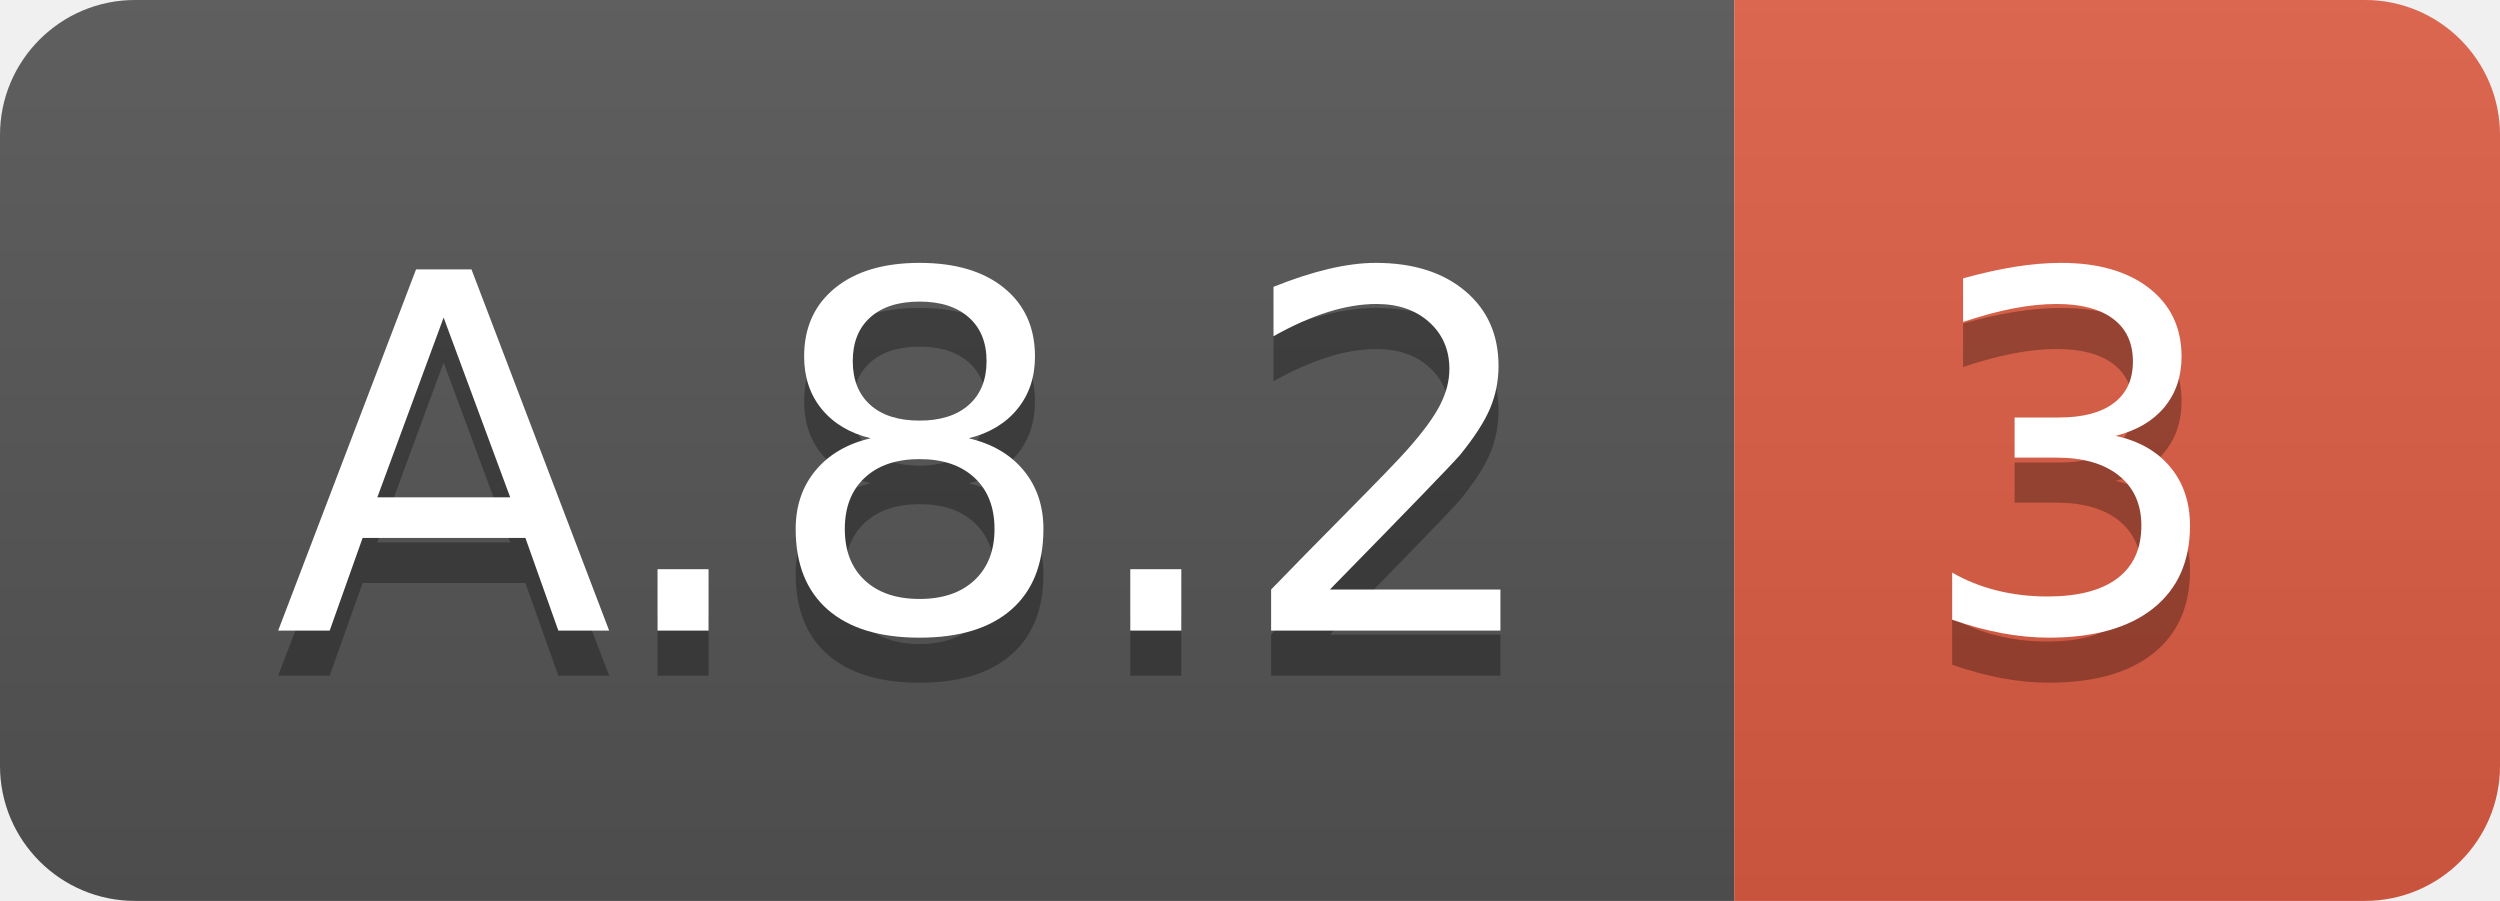
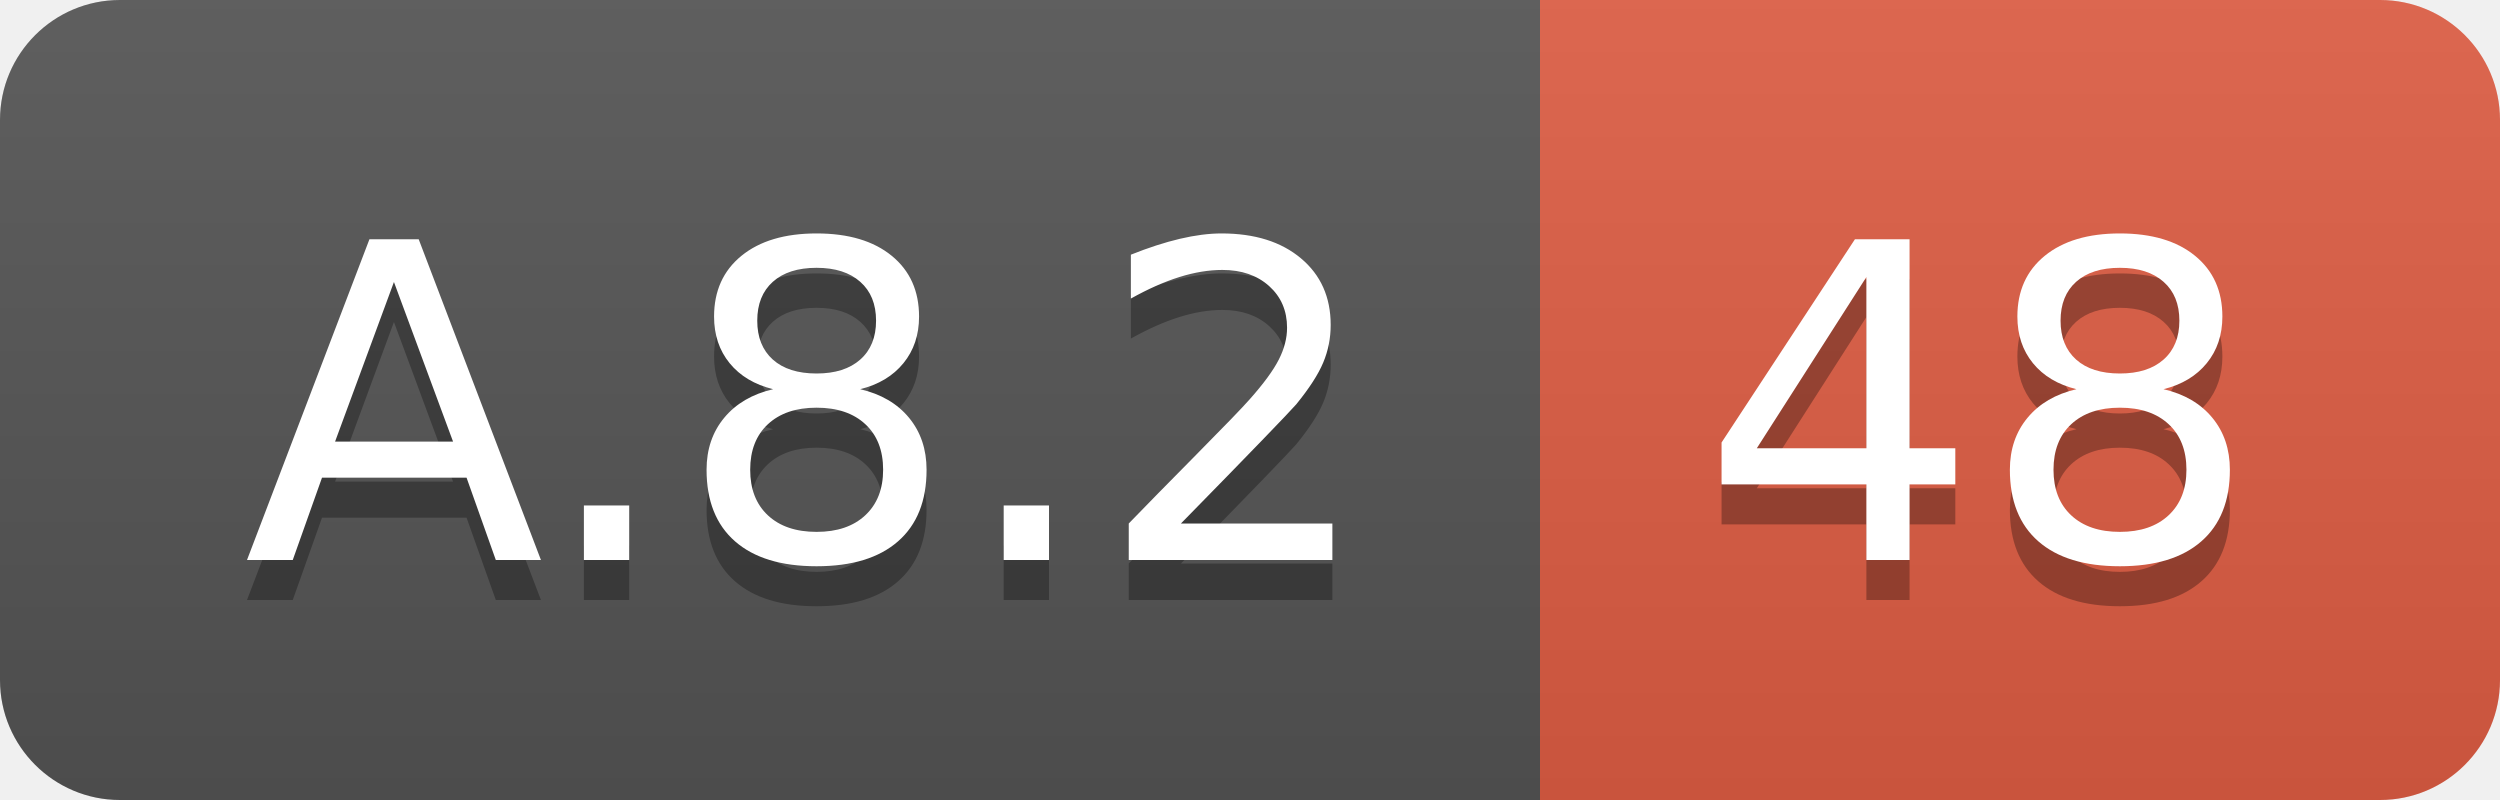
- <svg xmlns="http://www.w3.org/2000/svg" width="55.5" height="20">
+ <svg xmlns="http://www.w3.org/2000/svg" width="62.5" height="20">
  <linearGradient id="smooth" x2="0" y2="100%">
    <stop offset="0" stop-color="#bbb" stop-opacity=".1" />
    <stop offset="1" stop-opacity=".1" />
  </linearGradient>
  <clipPath id="round">
-     <rect width="55.5" height="20" rx="3" fill="#fff" />
+     <rect width="62.5" height="20" rx="3" fill="#fff" />
  </clipPath>
  <g clip-path="url(#round)">
    <rect width="38.5" height="20" fill="#555" />
-     <rect x="38.5" width="17.0" height="20" fill="#e05d44" />
-     <rect width="55.5" height="20" fill="url(#smooth)" />
+     <rect x="38.5" width="24.0" height="20" fill="#e05d44" />
+     <rect width="62.5" height="20" fill="url(#smooth)" />
  </g>
  <g fill="#fff" text-anchor="middle" font-family="DejaVu Sans,Verdana,Geneva,sans-serif" font-size="110">
    <text x="202.5" y="150" fill="#010101" fill-opacity=".3" transform="scale(0.1)" textLength="285.0" lengthAdjust="spacing">A.8.2</text>
    <text x="202.5" y="140" transform="scale(0.1)" textLength="285.0" lengthAdjust="spacing">A.8.2</text>
-     <text x="460.0" y="150" fill="#010101" fill-opacity=".3" transform="scale(0.1)" textLength="70.0" lengthAdjust="spacing">3</text>
-     <text x="460.0" y="140" transform="scale(0.1)" textLength="70.0" lengthAdjust="spacing">3</text>
+     <text x="495.0" y="150" fill="#010101" fill-opacity=".3" transform="scale(0.1)" textLength="140.0" lengthAdjust="spacing">48</text>
+     <text x="495.0" y="140" transform="scale(0.1)" textLength="140.0" lengthAdjust="spacing">48</text>
  </g>
</svg>
